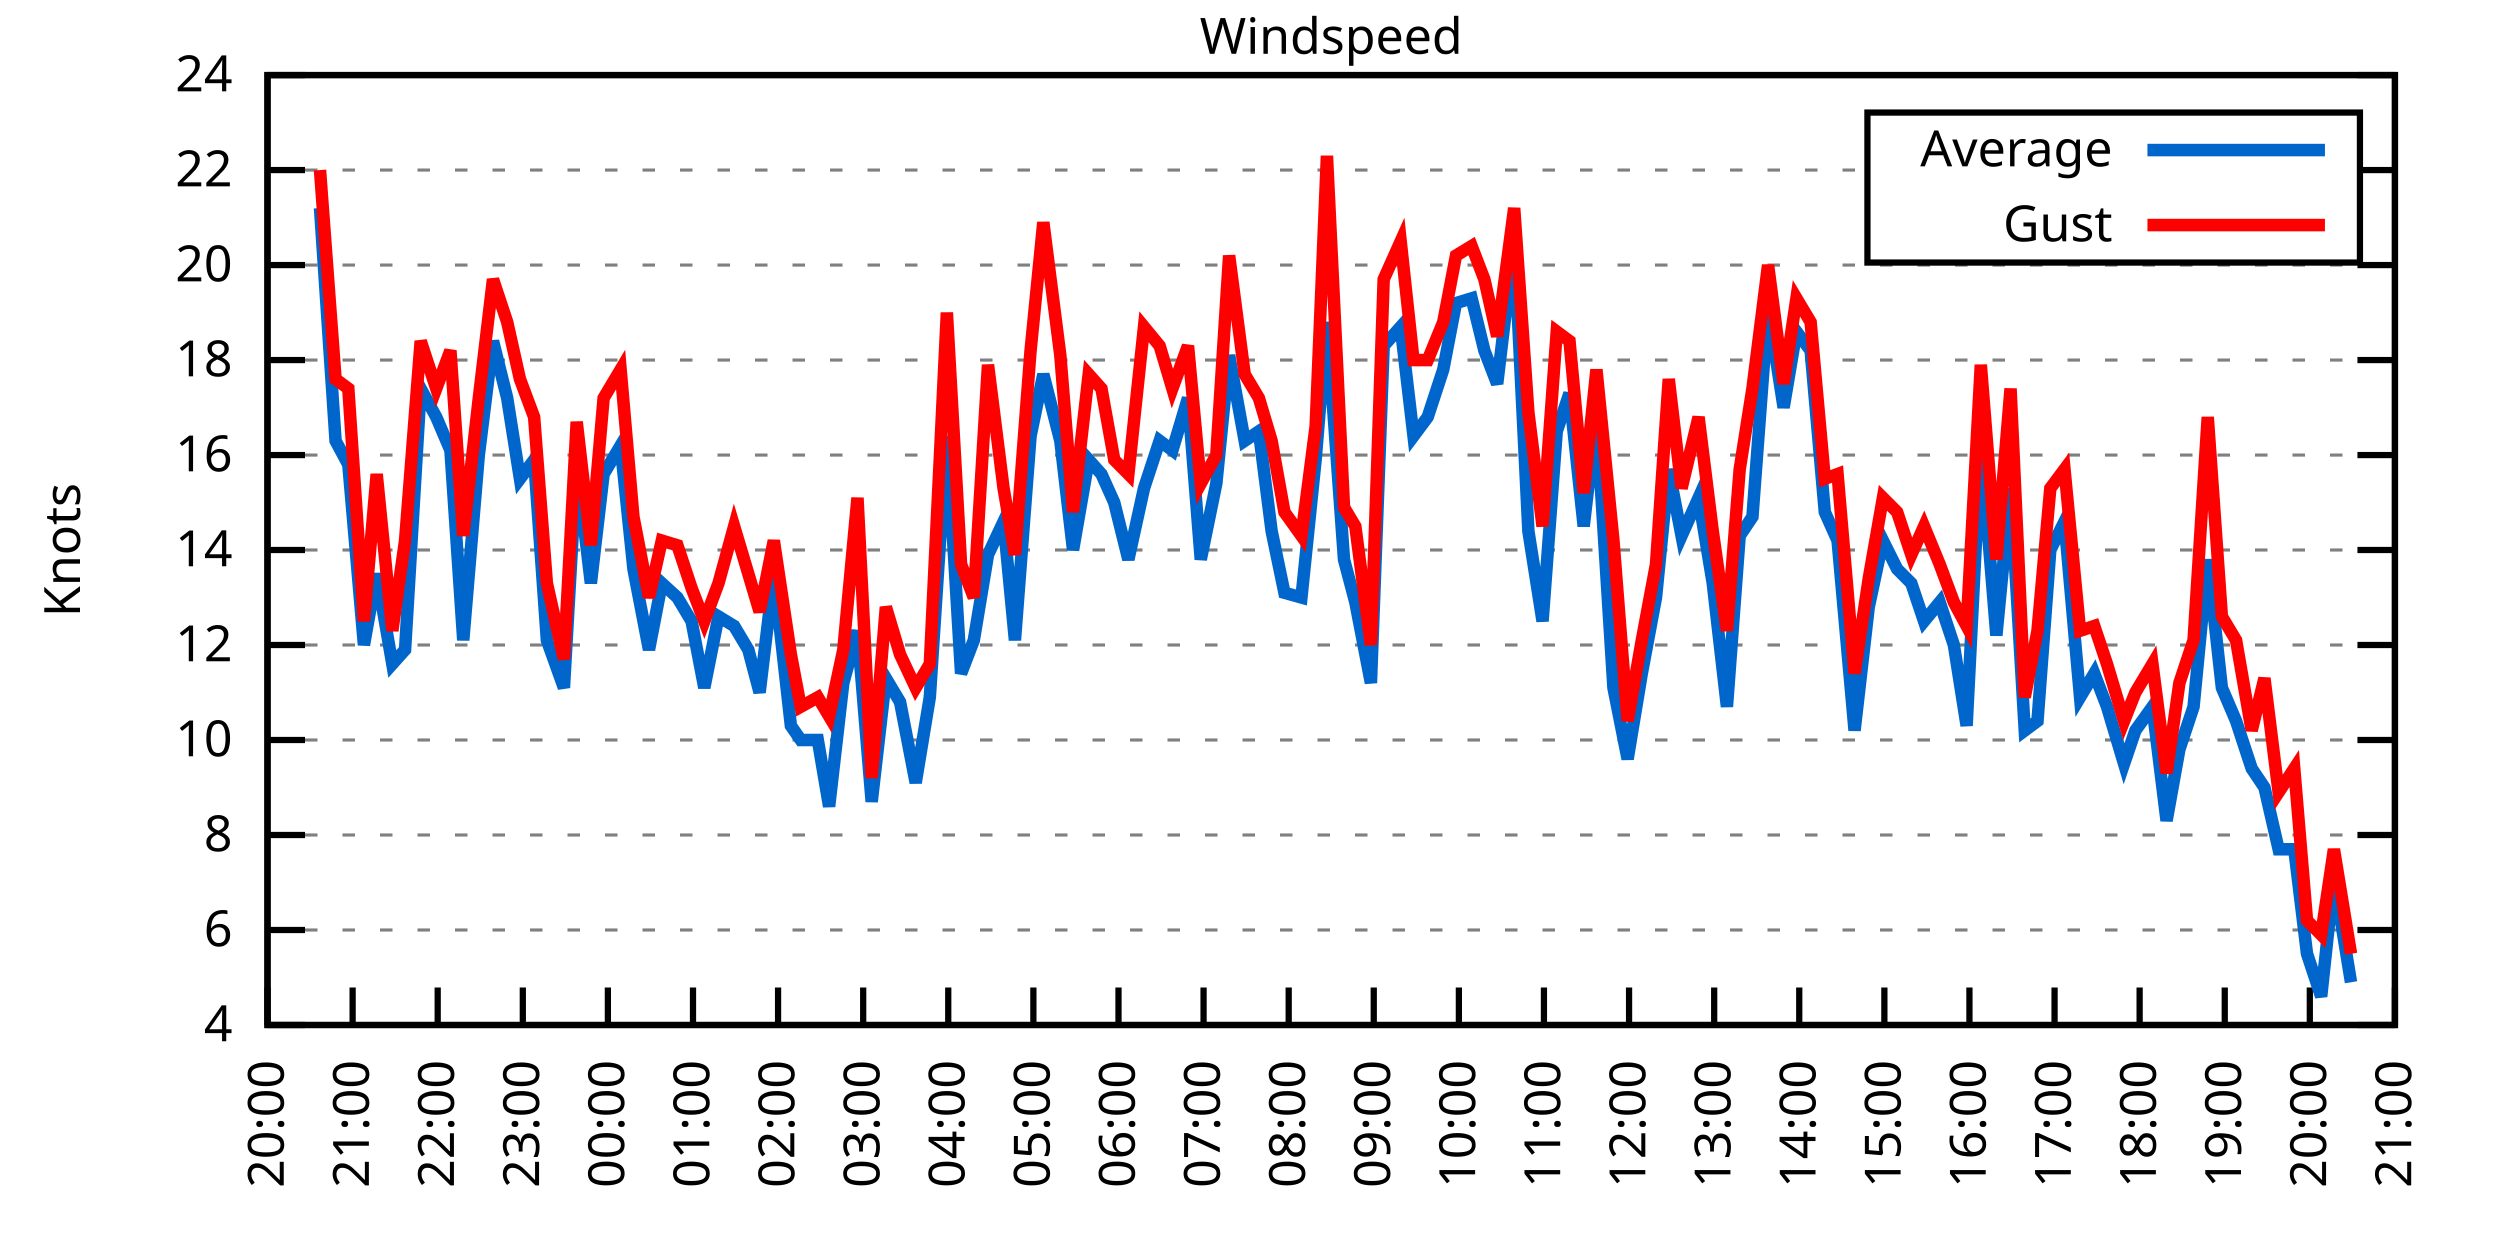
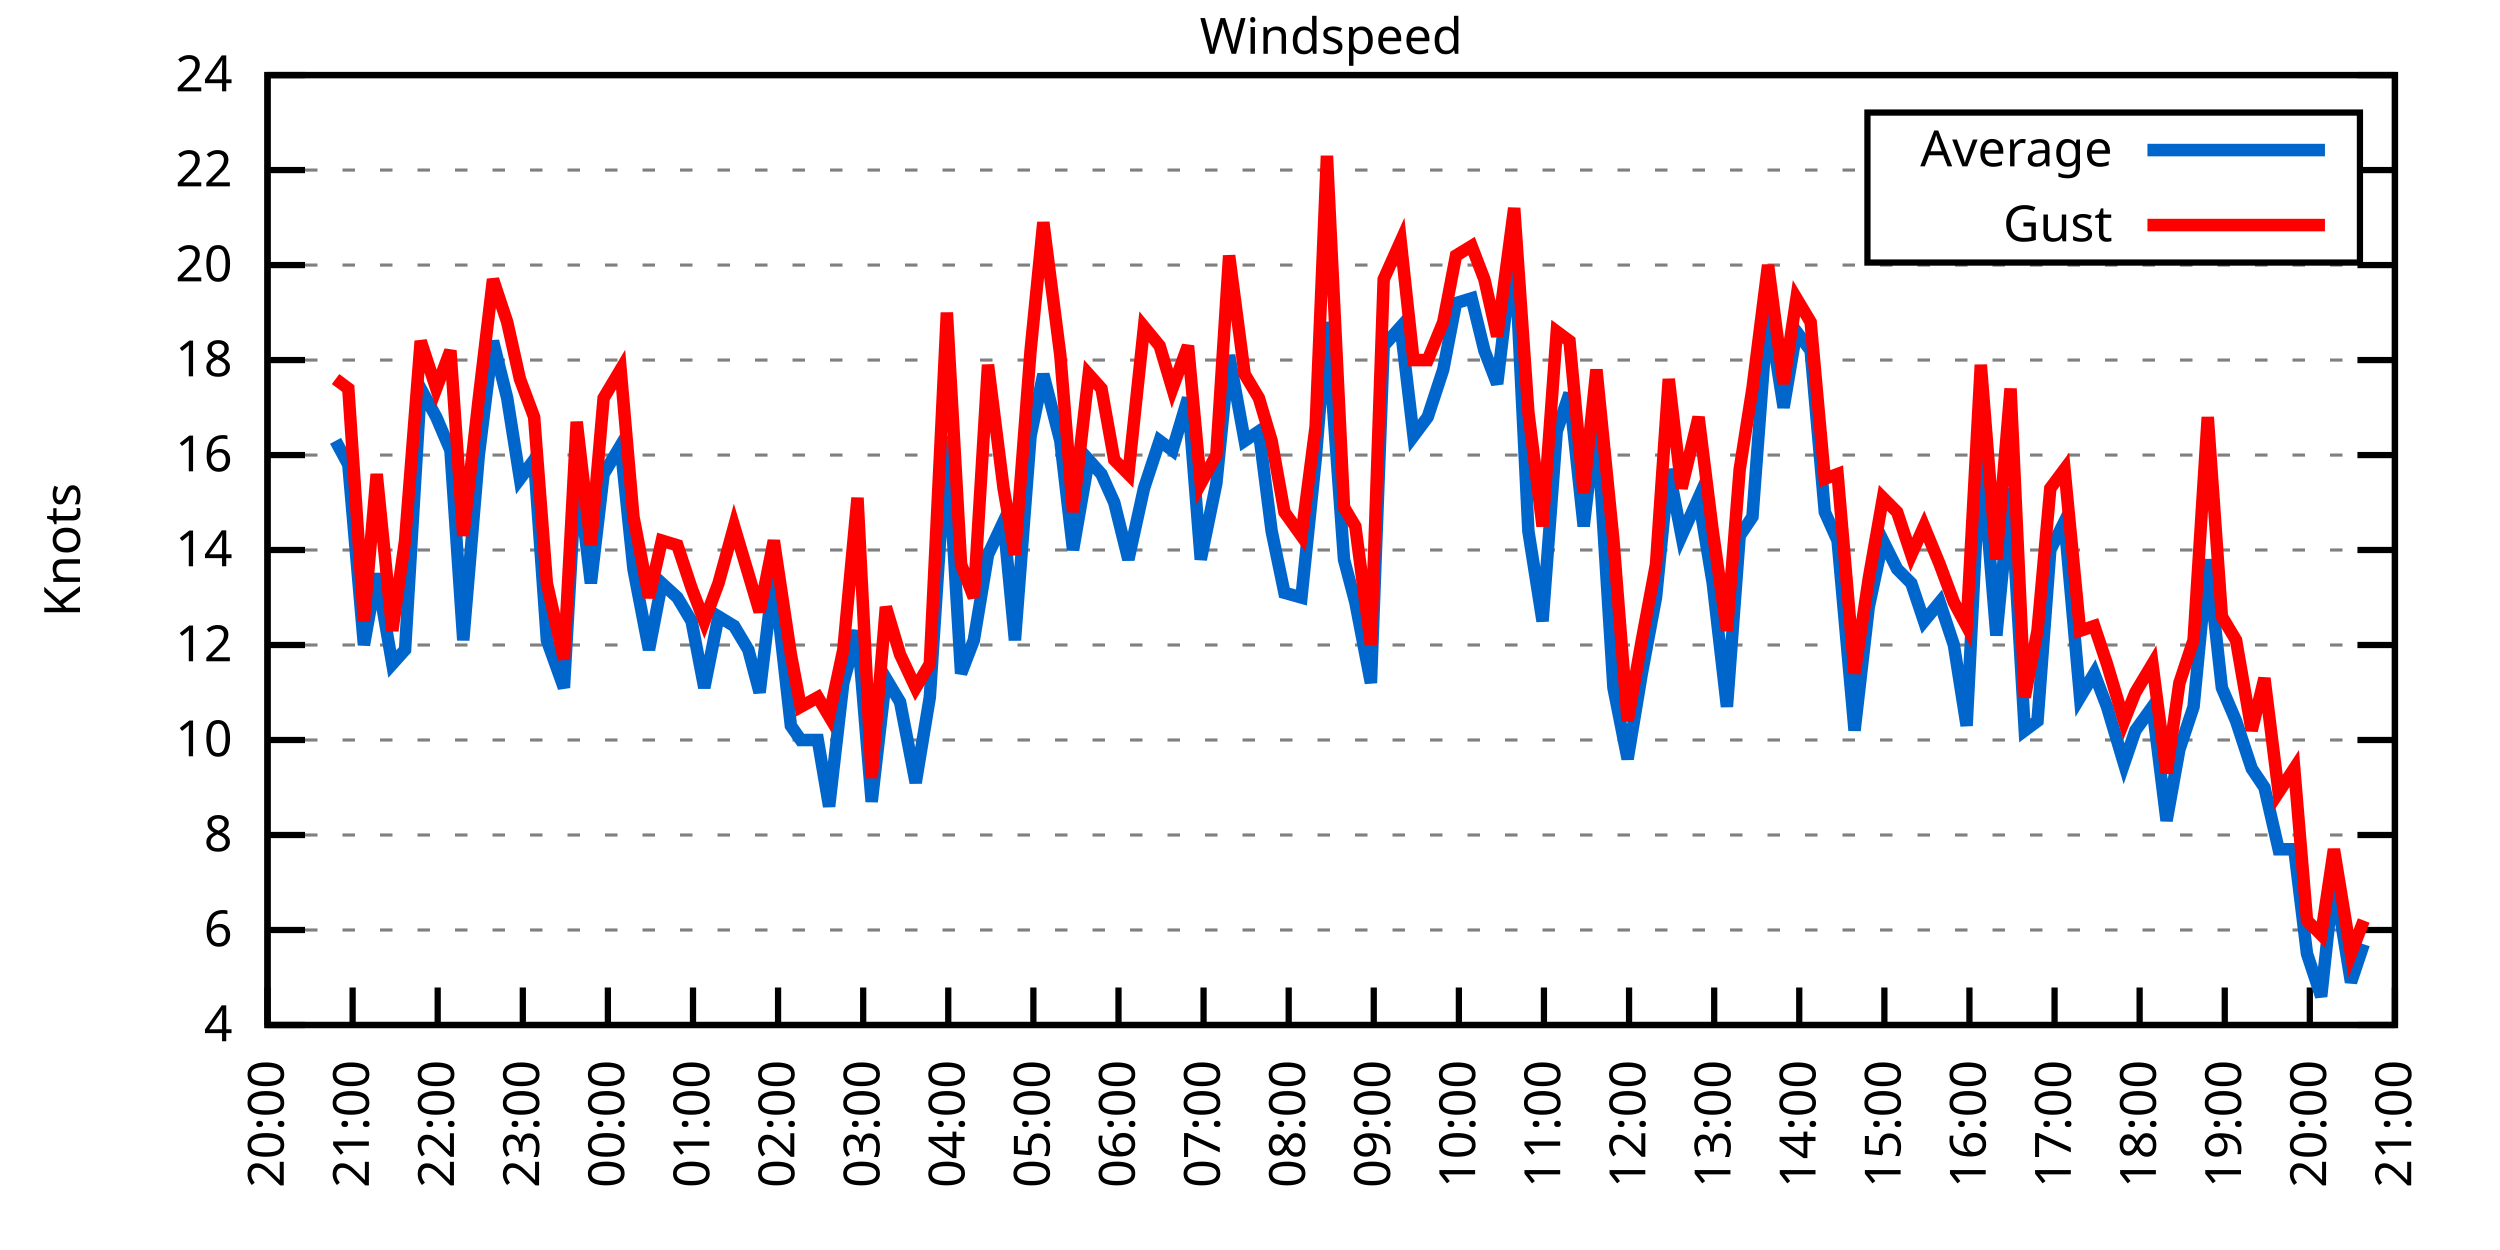
<svg xmlns="http://www.w3.org/2000/svg" xmlns:xlink="http://www.w3.org/1999/xlink" width="400" height="200" viewBox="0 0 400 200">
  <g id="gnuplot_canvas">
    <rect x="0" y="0" width="400" height="200" fill="none" />
    <defs>
      <circle id="gpDot" r="0.5" stroke-width="0.5" stroke="currentColor" />
      <path id="gpPt0" stroke-width="0.333" stroke="currentColor" d="M-1,0 h2 M0,-1 v2" />
      <path id="gpPt1" stroke-width="0.333" stroke="currentColor" d="M-1,-1 L1,1 M1,-1 L-1,1" />
      <path id="gpPt2" stroke-width="0.333" stroke="currentColor" d="M-1,0 L1,0 M0,-1 L0,1 M-1,-1 L1,1 M-1,1 L1,-1" />
      <rect id="gpPt3" stroke-width="0.333" stroke="currentColor" x="-1" y="-1" width="2" height="2" />
      <rect id="gpPt4" stroke-width="0.333" stroke="currentColor" fill="currentColor" x="-1" y="-1" width="2" height="2" />
      <circle id="gpPt5" stroke-width="0.333" stroke="currentColor" cx="0" cy="0" r="1" />
      <use xlink:href="#gpPt5" id="gpPt6" fill="currentColor" stroke="none" />
      <path id="gpPt7" stroke-width="0.333" stroke="currentColor" d="M0,-1.33 L-1.33,0.67 L1.33,0.67 z" />
      <use xlink:href="#gpPt7" id="gpPt8" fill="currentColor" stroke="none" />
      <use xlink:href="#gpPt7" id="gpPt9" stroke="currentColor" transform="rotate(180)" />
      <use xlink:href="#gpPt9" id="gpPt10" fill="currentColor" stroke="none" />
      <use xlink:href="#gpPt3" id="gpPt11" stroke="currentColor" transform="rotate(45)" />
      <use xlink:href="#gpPt11" id="gpPt12" fill="currentColor" stroke="none" />
      <path id="gpPt13" stroke-width="0.333" stroke="currentColor" d="M0,1.330 L1.265,0.411 L0.782,-1.067 L-0.782,-1.076 L-1.265,0.411 z" />
      <use xlink:href="#gpPt13" id="gpPt14" fill="currentColor" stroke="none" />
      <filter id="textbox" filterUnits="objectBoundingBox" x="0" y="0" height="1" width="1">
        <feFlood flood-color="white" flood-opacity="1" result="bgnd" />
        <feComposite in="SourceGraphic" in2="bgnd" operator="atop" />
      </filter>
      <filter id="greybox" filterUnits="objectBoundingBox" x="0" y="0" height="1" width="1">
        <feFlood flood-color="lightgrey" flood-opacity="1" result="grey" />
        <feComposite in="SourceGraphic" in2="grey" operator="atop" />
      </filter>
    </defs>
    <g fill="none" color="white" stroke="currentColor" stroke-width="1.00" stroke-linecap="butt" stroke-linejoin="miter">
</g>
    <g fill="none" color="black" stroke="currentColor" stroke-width="1.00" stroke-linecap="butt" stroke-linejoin="miter">
      <g stroke="none" shape-rendering="crispEdges">
        <polygon fill="rgb(255, 255, 255)" points="42.80,164.00 383.18,164.00 383.18,12.02 42.80,12.02 " />
      </g>
    </g>
    <g fill="none" color="black" stroke="currentColor" stroke-width="1.00" stroke-linecap="butt" stroke-linejoin="miter">
</g>
    <g fill="none" color="black" stroke="black" stroke-width="0.50" stroke-linecap="butt" stroke-linejoin="miter">
</g>
    <g fill="none" color="gray" stroke="currentColor" stroke-width="0.50" stroke-linecap="butt" stroke-linejoin="miter">
      <path stroke="gray" stroke-dasharray="2,4" class="gridline" d="M42.80,164.00 L383.19,164.00  " />
    </g>
    <g fill="none" color="gray" stroke="gray" stroke-width="1.00" stroke-linecap="butt" stroke-linejoin="miter">
</g>
    <g fill="none" color="black" stroke="currentColor" stroke-width="1.00" stroke-linecap="butt" stroke-linejoin="miter">
      <path stroke="black" d="M42.80,164.00 L48.80,164.00 M383.19,164.00 L377.19,164.00  " />
      <g transform="translate(37.20,166.60)" stroke="none" fill="black" font-family="Sans" font-size="8.00" text-anchor="end">
        <text>
          <tspan font-family="Sans"> 4</tspan>
        </text>
      </g>
    </g>
    <g fill="none" color="black" stroke="currentColor" stroke-width="1.00" stroke-linecap="butt" stroke-linejoin="miter">
</g>
    <g fill="none" color="black" stroke="black" stroke-width="0.50" stroke-linecap="butt" stroke-linejoin="miter">
</g>
    <g fill="none" color="gray" stroke="currentColor" stroke-width="0.50" stroke-linecap="butt" stroke-linejoin="miter">
      <path stroke="gray" stroke-dasharray="2,4" class="gridline" d="M42.80,148.80 L383.19,148.80  " />
    </g>
    <g fill="none" color="gray" stroke="gray" stroke-width="1.00" stroke-linecap="butt" stroke-linejoin="miter">
</g>
    <g fill="none" color="black" stroke="currentColor" stroke-width="1.00" stroke-linecap="butt" stroke-linejoin="miter">
      <path stroke="black" d="M42.80,148.80 L48.80,148.80 M383.19,148.80 L377.19,148.80  " />
      <g transform="translate(37.20,151.40)" stroke="none" fill="black" font-family="Sans" font-size="8.00" text-anchor="end">
        <text>
          <tspan font-family="Sans"> 6</tspan>
        </text>
      </g>
    </g>
    <g fill="none" color="black" stroke="currentColor" stroke-width="1.00" stroke-linecap="butt" stroke-linejoin="miter">
</g>
    <g fill="none" color="black" stroke="black" stroke-width="0.50" stroke-linecap="butt" stroke-linejoin="miter">
</g>
    <g fill="none" color="gray" stroke="currentColor" stroke-width="0.50" stroke-linecap="butt" stroke-linejoin="miter">
      <path stroke="gray" stroke-dasharray="2,4" class="gridline" d="M42.80,133.60 L383.19,133.60  " />
    </g>
    <g fill="none" color="gray" stroke="gray" stroke-width="1.00" stroke-linecap="butt" stroke-linejoin="miter">
</g>
    <g fill="none" color="black" stroke="currentColor" stroke-width="1.00" stroke-linecap="butt" stroke-linejoin="miter">
      <path stroke="black" d="M42.80,133.60 L48.80,133.60 M383.19,133.60 L377.19,133.60  " />
      <g transform="translate(37.20,136.20)" stroke="none" fill="black" font-family="Sans" font-size="8.00" text-anchor="end">
        <text>
          <tspan font-family="Sans"> 8</tspan>
        </text>
      </g>
    </g>
    <g fill="none" color="black" stroke="currentColor" stroke-width="1.00" stroke-linecap="butt" stroke-linejoin="miter">
</g>
    <g fill="none" color="black" stroke="black" stroke-width="0.50" stroke-linecap="butt" stroke-linejoin="miter">
</g>
    <g fill="none" color="gray" stroke="currentColor" stroke-width="0.50" stroke-linecap="butt" stroke-linejoin="miter">
      <path stroke="gray" stroke-dasharray="2,4" class="gridline" d="M42.80,118.40 L383.19,118.40  " />
    </g>
    <g fill="none" color="gray" stroke="gray" stroke-width="1.00" stroke-linecap="butt" stroke-linejoin="miter">
</g>
    <g fill="none" color="black" stroke="currentColor" stroke-width="1.00" stroke-linecap="butt" stroke-linejoin="miter">
      <path stroke="black" d="M42.80,118.40 L48.80,118.40 M383.19,118.40 L377.19,118.40  " />
      <g transform="translate(37.20,121.00)" stroke="none" fill="black" font-family="Sans" font-size="8.00" text-anchor="end">
        <text>
          <tspan font-family="Sans"> 10</tspan>
        </text>
      </g>
    </g>
    <g fill="none" color="black" stroke="currentColor" stroke-width="1.00" stroke-linecap="butt" stroke-linejoin="miter">
</g>
    <g fill="none" color="black" stroke="black" stroke-width="0.50" stroke-linecap="butt" stroke-linejoin="miter">
</g>
    <g fill="none" color="gray" stroke="currentColor" stroke-width="0.50" stroke-linecap="butt" stroke-linejoin="miter">
      <path stroke="gray" stroke-dasharray="2,4" class="gridline" d="M42.80,103.20 L383.19,103.20  " />
    </g>
    <g fill="none" color="gray" stroke="gray" stroke-width="1.00" stroke-linecap="butt" stroke-linejoin="miter">
</g>
    <g fill="none" color="black" stroke="currentColor" stroke-width="1.00" stroke-linecap="butt" stroke-linejoin="miter">
      <path stroke="black" d="M42.80,103.20 L48.80,103.20 M383.19,103.20 L377.19,103.20  " />
      <g transform="translate(37.20,105.80)" stroke="none" fill="black" font-family="Sans" font-size="8.00" text-anchor="end">
        <text>
          <tspan font-family="Sans"> 12</tspan>
        </text>
      </g>
    </g>
    <g fill="none" color="black" stroke="currentColor" stroke-width="1.00" stroke-linecap="butt" stroke-linejoin="miter">
</g>
    <g fill="none" color="black" stroke="black" stroke-width="0.50" stroke-linecap="butt" stroke-linejoin="miter">
</g>
    <g fill="none" color="gray" stroke="currentColor" stroke-width="0.50" stroke-linecap="butt" stroke-linejoin="miter">
      <path stroke="gray" stroke-dasharray="2,4" class="gridline" d="M42.80,88.00 L383.19,88.00  " />
    </g>
    <g fill="none" color="gray" stroke="gray" stroke-width="1.00" stroke-linecap="butt" stroke-linejoin="miter">
</g>
    <g fill="none" color="black" stroke="currentColor" stroke-width="1.00" stroke-linecap="butt" stroke-linejoin="miter">
      <path stroke="black" d="M42.80,88.00 L48.80,88.00 M383.19,88.00 L377.19,88.00  " />
      <g transform="translate(37.20,90.60)" stroke="none" fill="black" font-family="Sans" font-size="8.00" text-anchor="end">
        <text>
          <tspan font-family="Sans"> 14</tspan>
        </text>
      </g>
    </g>
    <g fill="none" color="black" stroke="currentColor" stroke-width="1.00" stroke-linecap="butt" stroke-linejoin="miter">
</g>
    <g fill="none" color="black" stroke="black" stroke-width="0.50" stroke-linecap="butt" stroke-linejoin="miter">
</g>
    <g fill="none" color="gray" stroke="currentColor" stroke-width="0.50" stroke-linecap="butt" stroke-linejoin="miter">
      <path stroke="gray" stroke-dasharray="2,4" class="gridline" d="M42.80,72.81 L383.19,72.81  " />
    </g>
    <g fill="none" color="gray" stroke="gray" stroke-width="1.00" stroke-linecap="butt" stroke-linejoin="miter">
</g>
    <g fill="none" color="black" stroke="currentColor" stroke-width="1.00" stroke-linecap="butt" stroke-linejoin="miter">
      <path stroke="black" d="M42.80,72.81 L48.80,72.81 M383.19,72.81 L377.19,72.81  " />
      <g transform="translate(37.20,75.41)" stroke="none" fill="black" font-family="Sans" font-size="8.00" text-anchor="end">
        <text>
          <tspan font-family="Sans"> 16</tspan>
        </text>
      </g>
    </g>
    <g fill="none" color="black" stroke="currentColor" stroke-width="1.00" stroke-linecap="butt" stroke-linejoin="miter">
</g>
    <g fill="none" color="black" stroke="black" stroke-width="0.50" stroke-linecap="butt" stroke-linejoin="miter">
</g>
    <g fill="none" color="gray" stroke="currentColor" stroke-width="0.50" stroke-linecap="butt" stroke-linejoin="miter">
      <path stroke="gray" stroke-dasharray="2,4" class="gridline" d="M42.80,57.61 L383.19,57.61  " />
    </g>
    <g fill="none" color="gray" stroke="gray" stroke-width="1.00" stroke-linecap="butt" stroke-linejoin="miter">
</g>
    <g fill="none" color="black" stroke="currentColor" stroke-width="1.00" stroke-linecap="butt" stroke-linejoin="miter">
      <path stroke="black" d="M42.80,57.61 L48.80,57.61 M383.19,57.61 L377.19,57.61  " />
      <g transform="translate(37.20,60.21)" stroke="none" fill="black" font-family="Sans" font-size="8.00" text-anchor="end">
        <text>
          <tspan font-family="Sans"> 18</tspan>
        </text>
      </g>
    </g>
    <g fill="none" color="black" stroke="currentColor" stroke-width="1.00" stroke-linecap="butt" stroke-linejoin="miter">
</g>
    <g fill="none" color="black" stroke="black" stroke-width="0.50" stroke-linecap="butt" stroke-linejoin="miter">
</g>
    <g fill="none" color="gray" stroke="currentColor" stroke-width="0.50" stroke-linecap="butt" stroke-linejoin="miter">
      <path stroke="gray" stroke-dasharray="2,4" class="gridline" d="M42.80,42.41 L383.19,42.41  " />
    </g>
    <g fill="none" color="gray" stroke="gray" stroke-width="1.00" stroke-linecap="butt" stroke-linejoin="miter">
</g>
    <g fill="none" color="black" stroke="currentColor" stroke-width="1.00" stroke-linecap="butt" stroke-linejoin="miter">
      <path stroke="black" d="M42.80,42.41 L48.80,42.41 M383.19,42.41 L377.19,42.41  " />
      <g transform="translate(37.20,45.01)" stroke="none" fill="black" font-family="Sans" font-size="8.00" text-anchor="end">
        <text>
          <tspan font-family="Sans"> 20</tspan>
        </text>
      </g>
    </g>
    <g fill="none" color="black" stroke="currentColor" stroke-width="1.00" stroke-linecap="butt" stroke-linejoin="miter">
</g>
    <g fill="none" color="black" stroke="black" stroke-width="0.50" stroke-linecap="butt" stroke-linejoin="miter">
</g>
    <g fill="none" color="gray" stroke="currentColor" stroke-width="0.50" stroke-linecap="butt" stroke-linejoin="miter">
      <path stroke="gray" stroke-dasharray="2,4" class="gridline" d="M42.80,27.21 L298.79,27.21 M377.59,27.21 L383.19,27.21  " />
    </g>
    <g fill="none" color="gray" stroke="gray" stroke-width="1.00" stroke-linecap="butt" stroke-linejoin="miter">
</g>
    <g fill="none" color="black" stroke="currentColor" stroke-width="1.00" stroke-linecap="butt" stroke-linejoin="miter">
      <path stroke="black" d="M42.80,27.21 L48.80,27.21 M383.19,27.21 L377.19,27.21  " />
      <g transform="translate(37.20,29.81)" stroke="none" fill="black" font-family="Sans" font-size="8.00" text-anchor="end">
        <text>
          <tspan font-family="Sans"> 22</tspan>
        </text>
      </g>
    </g>
    <g fill="none" color="black" stroke="currentColor" stroke-width="1.00" stroke-linecap="butt" stroke-linejoin="miter">
</g>
    <g fill="none" color="black" stroke="black" stroke-width="0.50" stroke-linecap="butt" stroke-linejoin="miter">
</g>
    <g fill="none" color="gray" stroke="currentColor" stroke-width="0.50" stroke-linecap="butt" stroke-linejoin="miter">
      <path stroke="gray" stroke-dasharray="2,4" class="gridline" d="M42.80,12.01 L383.19,12.01  " />
    </g>
    <g fill="none" color="gray" stroke="gray" stroke-width="1.00" stroke-linecap="butt" stroke-linejoin="miter">
</g>
    <g fill="none" color="black" stroke="currentColor" stroke-width="1.00" stroke-linecap="butt" stroke-linejoin="miter">
      <path stroke="black" d="M42.80,12.01 L48.80,12.01 M383.19,12.01 L377.19,12.01  " />
      <g transform="translate(37.20,14.61)" stroke="none" fill="black" font-family="Sans" font-size="8.00" text-anchor="end">
        <text>
          <tspan font-family="Sans"> 24</tspan>
        </text>
      </g>
    </g>
    <g fill="none" color="black" stroke="currentColor" stroke-width="1.00" stroke-linecap="butt" stroke-linejoin="miter">
      <path stroke="black" d="M42.80,164.00 L42.80,158.00  " />
      <g transform="translate(45.40,169.60) rotate(270.00)" stroke="none" fill="black" font-family="Sans" font-size="8.00" text-anchor="end">
        <text>
          <tspan font-family="Sans">20:00</tspan>
        </text>
      </g>
    </g>
    <g fill="none" color="black" stroke="currentColor" stroke-width="1.00" stroke-linecap="butt" stroke-linejoin="miter">
      <path stroke="black" d="M56.42,164.00 L56.42,158.00  " />
      <g transform="translate(59.02,169.60) rotate(270.00)" stroke="none" fill="black" font-family="Sans" font-size="8.00" text-anchor="end">
        <text>
          <tspan font-family="Sans">21:00</tspan>
        </text>
      </g>
    </g>
    <g fill="none" color="black" stroke="currentColor" stroke-width="1.00" stroke-linecap="butt" stroke-linejoin="miter">
      <path stroke="black" d="M70.03,164.00 L70.03,158.00  " />
      <g transform="translate(72.63,169.60) rotate(270.00)" stroke="none" fill="black" font-family="Sans" font-size="8.00" text-anchor="end">
        <text>
          <tspan font-family="Sans">22:00</tspan>
        </text>
      </g>
    </g>
    <g fill="none" color="black" stroke="currentColor" stroke-width="1.00" stroke-linecap="butt" stroke-linejoin="miter">
      <path stroke="black" d="M83.65,164.00 L83.65,158.00  " />
      <g transform="translate(86.25,169.60) rotate(270.00)" stroke="none" fill="black" font-family="Sans" font-size="8.00" text-anchor="end">
        <text>
          <tspan font-family="Sans">23:00</tspan>
        </text>
      </g>
    </g>
    <g fill="none" color="black" stroke="currentColor" stroke-width="1.00" stroke-linecap="butt" stroke-linejoin="miter">
      <path stroke="black" d="M97.26,164.00 L97.26,158.00  " />
      <g transform="translate(99.86,169.60) rotate(270.00)" stroke="none" fill="black" font-family="Sans" font-size="8.00" text-anchor="end">
        <text>
          <tspan font-family="Sans">00:00</tspan>
        </text>
      </g>
    </g>
    <g fill="none" color="black" stroke="currentColor" stroke-width="1.00" stroke-linecap="butt" stroke-linejoin="miter">
      <path stroke="black" d="M110.88,164.00 L110.88,158.00  " />
      <g transform="translate(113.48,169.60) rotate(270.00)" stroke="none" fill="black" font-family="Sans" font-size="8.00" text-anchor="end">
        <text>
          <tspan font-family="Sans">01:00</tspan>
        </text>
      </g>
    </g>
    <g fill="none" color="black" stroke="currentColor" stroke-width="1.00" stroke-linecap="butt" stroke-linejoin="miter">
      <path stroke="black" d="M124.49,164.00 L124.49,158.00  " />
      <g transform="translate(127.09,169.60) rotate(270.00)" stroke="none" fill="black" font-family="Sans" font-size="8.00" text-anchor="end">
        <text>
          <tspan font-family="Sans">02:00</tspan>
        </text>
      </g>
    </g>
    <g fill="none" color="black" stroke="currentColor" stroke-width="1.00" stroke-linecap="butt" stroke-linejoin="miter">
      <path stroke="black" d="M138.11,164.00 L138.11,158.00  " />
      <g transform="translate(140.71,169.60) rotate(270.00)" stroke="none" fill="black" font-family="Sans" font-size="8.00" text-anchor="end">
        <text>
          <tspan font-family="Sans">03:00</tspan>
        </text>
      </g>
    </g>
    <g fill="none" color="black" stroke="currentColor" stroke-width="1.00" stroke-linecap="butt" stroke-linejoin="miter">
      <path stroke="black" d="M151.72,164.00 L151.72,158.00  " />
      <g transform="translate(154.32,169.60) rotate(270.00)" stroke="none" fill="black" font-family="Sans" font-size="8.00" text-anchor="end">
        <text>
          <tspan font-family="Sans">04:00</tspan>
        </text>
      </g>
    </g>
    <g fill="none" color="black" stroke="currentColor" stroke-width="1.00" stroke-linecap="butt" stroke-linejoin="miter">
      <path stroke="black" d="M165.34,164.00 L165.34,158.00  " />
      <g transform="translate(167.94,169.60) rotate(270.00)" stroke="none" fill="black" font-family="Sans" font-size="8.00" text-anchor="end">
        <text>
          <tspan font-family="Sans">05:00</tspan>
        </text>
      </g>
    </g>
    <g fill="none" color="black" stroke="currentColor" stroke-width="1.00" stroke-linecap="butt" stroke-linejoin="miter">
      <path stroke="black" d="M178.96,164.00 L178.96,158.00  " />
      <g transform="translate(181.56,169.60) rotate(270.00)" stroke="none" fill="black" font-family="Sans" font-size="8.00" text-anchor="end">
        <text>
          <tspan font-family="Sans">06:00</tspan>
        </text>
      </g>
    </g>
    <g fill="none" color="black" stroke="currentColor" stroke-width="1.00" stroke-linecap="butt" stroke-linejoin="miter">
      <path stroke="black" d="M192.57,164.00 L192.57,158.00  " />
      <g transform="translate(195.17,169.60) rotate(270.00)" stroke="none" fill="black" font-family="Sans" font-size="8.00" text-anchor="end">
        <text>
          <tspan font-family="Sans">07:00</tspan>
        </text>
      </g>
    </g>
    <g fill="none" color="black" stroke="currentColor" stroke-width="1.00" stroke-linecap="butt" stroke-linejoin="miter">
      <path stroke="black" d="M206.19,164.00 L206.19,158.00  " />
      <g transform="translate(208.79,169.60) rotate(270.00)" stroke="none" fill="black" font-family="Sans" font-size="8.00" text-anchor="end">
        <text>
          <tspan font-family="Sans">08:00</tspan>
        </text>
      </g>
    </g>
    <g fill="none" color="black" stroke="currentColor" stroke-width="1.00" stroke-linecap="butt" stroke-linejoin="miter">
      <path stroke="black" d="M219.80,164.00 L219.80,158.00  " />
      <g transform="translate(222.40,169.60) rotate(270.00)" stroke="none" fill="black" font-family="Sans" font-size="8.00" text-anchor="end">
        <text>
          <tspan font-family="Sans">09:00</tspan>
        </text>
      </g>
    </g>
    <g fill="none" color="black" stroke="currentColor" stroke-width="1.00" stroke-linecap="butt" stroke-linejoin="miter">
      <path stroke="black" d="M233.42,164.00 L233.42,158.00  " />
      <g transform="translate(236.02,169.60) rotate(270.00)" stroke="none" fill="black" font-family="Sans" font-size="8.00" text-anchor="end">
        <text>
          <tspan font-family="Sans">10:00</tspan>
        </text>
      </g>
    </g>
    <g fill="none" color="black" stroke="currentColor" stroke-width="1.00" stroke-linecap="butt" stroke-linejoin="miter">
      <path stroke="black" d="M247.03,164.00 L247.03,158.00  " />
      <g transform="translate(249.63,169.60) rotate(270.00)" stroke="none" fill="black" font-family="Sans" font-size="8.00" text-anchor="end">
        <text>
          <tspan font-family="Sans">11:00</tspan>
        </text>
      </g>
    </g>
    <g fill="none" color="black" stroke="currentColor" stroke-width="1.00" stroke-linecap="butt" stroke-linejoin="miter">
      <path stroke="black" d="M260.65,164.00 L260.65,158.00  " />
      <g transform="translate(263.25,169.60) rotate(270.00)" stroke="none" fill="black" font-family="Sans" font-size="8.00" text-anchor="end">
        <text>
          <tspan font-family="Sans">12:00</tspan>
        </text>
      </g>
    </g>
    <g fill="none" color="black" stroke="currentColor" stroke-width="1.00" stroke-linecap="butt" stroke-linejoin="miter">
      <path stroke="black" d="M274.27,164.00 L274.27,158.00  " />
      <g transform="translate(276.87,169.60) rotate(270.00)" stroke="none" fill="black" font-family="Sans" font-size="8.00" text-anchor="end">
        <text>
          <tspan font-family="Sans">13:00</tspan>
        </text>
      </g>
    </g>
    <g fill="none" color="black" stroke="currentColor" stroke-width="1.00" stroke-linecap="butt" stroke-linejoin="miter">
      <path stroke="black" d="M287.88,164.00 L287.88,158.00  " />
      <g transform="translate(290.48,169.60) rotate(270.00)" stroke="none" fill="black" font-family="Sans" font-size="8.00" text-anchor="end">
        <text>
          <tspan font-family="Sans">14:00</tspan>
        </text>
      </g>
    </g>
    <g fill="none" color="black" stroke="currentColor" stroke-width="1.00" stroke-linecap="butt" stroke-linejoin="miter">
      <path stroke="black" d="M301.50,164.00 L301.50,158.00  " />
      <g transform="translate(304.10,169.60) rotate(270.00)" stroke="none" fill="black" font-family="Sans" font-size="8.00" text-anchor="end">
        <text>
          <tspan font-family="Sans">15:00</tspan>
        </text>
      </g>
    </g>
    <g fill="none" color="black" stroke="currentColor" stroke-width="1.00" stroke-linecap="butt" stroke-linejoin="miter">
      <path stroke="black" d="M315.11,164.00 L315.11,158.00  " />
      <g transform="translate(317.71,169.60) rotate(270.00)" stroke="none" fill="black" font-family="Sans" font-size="8.00" text-anchor="end">
        <text>
          <tspan font-family="Sans">16:00</tspan>
        </text>
      </g>
    </g>
    <g fill="none" color="black" stroke="currentColor" stroke-width="1.00" stroke-linecap="butt" stroke-linejoin="miter">
      <path stroke="black" d="M328.73,164.00 L328.73,158.00  " />
      <g transform="translate(331.33,169.60) rotate(270.00)" stroke="none" fill="black" font-family="Sans" font-size="8.00" text-anchor="end">
        <text>
          <tspan font-family="Sans">17:00</tspan>
        </text>
      </g>
    </g>
    <g fill="none" color="black" stroke="currentColor" stroke-width="1.00" stroke-linecap="butt" stroke-linejoin="miter">
      <path stroke="black" d="M342.34,164.00 L342.34,158.00  " />
      <g transform="translate(344.94,169.60) rotate(270.00)" stroke="none" fill="black" font-family="Sans" font-size="8.00" text-anchor="end">
        <text>
          <tspan font-family="Sans">18:00</tspan>
        </text>
      </g>
    </g>
    <g fill="none" color="black" stroke="currentColor" stroke-width="1.00" stroke-linecap="butt" stroke-linejoin="miter">
      <path stroke="black" d="M355.96,164.00 L355.96,158.00  " />
      <g transform="translate(358.56,169.60) rotate(270.00)" stroke="none" fill="black" font-family="Sans" font-size="8.00" text-anchor="end">
        <text>
          <tspan font-family="Sans">19:00</tspan>
        </text>
      </g>
    </g>
    <g fill="none" color="black" stroke="currentColor" stroke-width="1.00" stroke-linecap="butt" stroke-linejoin="miter">
      <path stroke="black" d="M369.57,164.00 L369.57,158.00  " />
      <g transform="translate(372.17,169.60) rotate(270.00)" stroke="none" fill="black" font-family="Sans" font-size="8.00" text-anchor="end">
        <text>
          <tspan font-family="Sans">20:00</tspan>
        </text>
      </g>
    </g>
    <g fill="none" color="black" stroke="currentColor" stroke-width="1.00" stroke-linecap="butt" stroke-linejoin="miter">
      <path stroke="black" d="M383.19,164.00 L383.19,158.00  " />
      <g transform="translate(385.79,169.60) rotate(270.00)" stroke="none" fill="black" font-family="Sans" font-size="8.00" text-anchor="end">
        <text>
          <tspan font-family="Sans">21:00</tspan>
        </text>
      </g>
    </g>
    <g fill="none" color="black" stroke="currentColor" stroke-width="1.00" stroke-linecap="butt" stroke-linejoin="miter">
</g>
    <g fill="none" color="black" stroke="currentColor" stroke-width="1.00" stroke-linecap="butt" stroke-linejoin="miter">
      <path stroke="black" d="M42.80,12.01 L42.80,164.00 L383.19,164.00 L383.19,12.01 L42.80,12.01 Z  " />
    </g>
    <g fill="none" color="black" stroke="currentColor" stroke-width="1.00" stroke-linecap="butt" stroke-linejoin="miter">
</g>
    <g fill="none" color="black" stroke="currentColor" stroke-width="1.00" stroke-linecap="butt" stroke-linejoin="miter">
      <path stroke="black" d="M298.79,42.01 L298.79,18.01 L377.59,18.01 L377.59,42.01 L298.79,42.01 Z  " />
    </g>
    <g id="Windspeed_plot_1">
      <g fill="none" color="white" stroke="black" stroke-width="2.00" stroke-linecap="butt" stroke-linejoin="miter">
</g>
      <g fill="none" color="black" stroke="currentColor" stroke-width="2.00" stroke-linecap="butt" stroke-linejoin="miter">
        <g transform="translate(337.99,26.61)" stroke="none" fill="black" font-family="Sans" font-size="8.00" text-anchor="end">
          <text>
            <tspan font-family="Sans">Average</tspan>
          </text>
        </g>
      </g>
      <g fill="none" color="black" stroke="currentColor" stroke-width="2.00" stroke-linecap="butt" stroke-linejoin="miter">
-         <path stroke="rgb(  0, 102, 204)" d="M343.59,24.01 L371.99,24.01 M51.20,33.29 L53.69,70.53 L55.73,74.33 L58.23,103.20 L60.27,91.80 L62.77,106.24   L64.81,103.96 L67.31,62.17 L69.80,66.73 L72.07,72.05 L74.12,102.44 L76.61,72.81 L78.88,54.57 L81.15,63.69   L83.19,76.61 L85.46,73.57 L87.50,102.44 L90.23,110.04 L92.27,74.33 L94.54,93.32 L96.58,75.85 L99.30,71.29   L101.35,91.04 L103.84,103.96 L105.89,93.32 L108.38,95.60 L110.65,99.40 L112.69,110.04 L114.96,98.64 L117.46,100.16   L119.73,103.96 L121.54,110.80 L123.81,91.80 L126.54,116.12 L128.12,118.40 L130.85,118.40 L132.66,129.04 L134.93,109.28   L137.20,100.92 L139.47,128.28 L141.74,108.52 L144.01,112.32 L146.51,125.24 L148.77,111.56 L151.50,69.77 L153.77,107.76   L155.81,102.44 L158.08,88.76 L160.57,83.45 L162.39,102.44 L164.89,69.77 L166.93,59.89 L169.65,70.53 L171.69,88.00   L174.19,73.57 L176.23,75.85 L178.28,80.41 L180.54,89.52 L183.04,78.13 L185.54,70.53 L187.58,72.05 L190.08,63.69   L192.12,89.52 L194.61,77.37 L196.66,56.85 L199.15,70.53 L201.42,69.01 L203.46,84.97 L205.51,94.84 L208.23,95.60   L210.50,73.57 L212.31,51.53 L215.04,89.52 L216.85,96.36 L219.35,109.28 L221.39,55.33 L224.11,52.29 L226.16,69.77   L228.43,66.73 L230.92,59.13 L232.96,48.49 L235.46,47.73 L237.50,56.09 L239.55,61.41 L242.27,38.61 L244.54,84.97   L246.81,99.40 L249.08,69.01 L251.12,62.93 L253.39,84.21 L255.43,66.73 L258.15,110.04 L260.42,121.44 L262.69,107.76   L264.96,95.60 L267.00,75.09 L269.05,85.73 L271.77,79.65 L274.04,93.32 L276.31,113.08 L278.35,85.73 L280.39,82.69   L282.89,49.25 L285.38,65.21 L287.43,53.05 L289.70,56.09 L291.97,81.93 L294.01,86.49 L296.73,116.88 L299.00,97.12   L301.27,86.49 L303.54,91.04 L305.81,93.32 L307.85,99.40 L310.35,96.36 L312.62,103.20 L314.66,116.12 L316.93,71.29   L319.42,101.68 L321.69,78.13 L323.96,116.88 L326.00,115.36 L328.05,88.00 L330.32,83.45 L332.81,111.56 L335.08,107.76   L337.12,113.08 L339.85,122.20 L341.66,116.88 L344.39,113.08 L346.65,131.32 L348.70,119.92 L350.97,113.08 L353.24,89.52   L355.50,110.04 L357.77,115.36 L360.27,122.96 L362.31,126.00 L364.58,135.88 L367.08,135.88 L369.12,152.60 L371.39,159.44   L373.43,140.44 L376.16,157.16  " />
+         <path stroke="rgb(  0, 102, 204)" d="M343.59,24.01 L371.99,24.01 M53.69,70.53 L55.73,74.33 L58.23,103.20 L60.27,91.80 L62.77,106.24 L64.81,103.96   L67.31,62.17 L69.80,66.73 L72.07,72.05 L74.12,102.44 L76.61,72.81 L78.88,54.57 L81.15,63.69 L83.19,76.61   L85.46,73.57 L87.50,102.44 L90.23,110.04 L92.27,74.33 L94.54,93.32 L96.58,75.85 L99.30,71.29 L101.35,91.04   L103.84,103.96 L105.89,93.32 L108.38,95.60 L110.65,99.40 L112.69,110.04 L114.96,98.64 L117.46,100.16 L119.73,103.96   L121.54,110.80 L123.81,91.80 L126.54,116.12 L128.12,118.40 L130.85,118.40 L132.66,129.04 L134.93,109.28 L137.20,100.92   L139.47,128.28 L141.74,108.52 L144.01,112.32 L146.51,125.24 L148.77,111.56 L151.50,69.77 L153.77,107.76 L155.81,102.44   L158.08,88.76 L160.57,83.45 L162.39,102.44 L164.89,69.77 L166.93,59.89 L169.65,70.53 L171.69,88.00 L174.19,73.57   L176.23,75.85 L178.28,80.41 L180.54,89.52 L183.04,78.13 L185.54,70.53 L187.58,72.05 L190.08,63.69 L192.12,89.52   L194.61,77.37 L196.66,56.85 L199.15,70.53 L201.42,69.01 L203.46,84.97 L205.51,94.84 L208.23,95.60 L210.50,73.57   L212.31,51.53 L215.04,89.52 L216.85,96.36 L219.35,109.28 L221.39,55.33 L224.11,52.29 L226.16,69.77 L228.43,66.73   L230.92,59.13 L232.96,48.49 L235.46,47.73 L237.50,56.09 L239.55,61.41 L242.27,38.61 L244.54,84.97 L246.81,99.40   L249.08,69.01 L251.12,62.93 L253.39,84.21 L255.43,66.73 L258.15,110.04 L260.42,121.44 L262.69,107.76 L264.96,95.60   L267.00,75.09 L269.05,85.73 L271.77,79.65 L274.04,93.32 L276.31,113.08 L278.35,85.73 L280.39,82.69 L282.89,49.25   L285.38,65.21 L287.43,53.05 L289.70,56.09 L291.97,81.93 L294.01,86.49 L296.73,116.88 L299.00,97.12 L301.27,86.49   L303.54,91.04 L305.81,93.32 L307.85,99.40 L310.35,96.36 L312.62,103.20 L314.66,116.12 L316.93,71.29 L319.42,101.68   L321.69,78.13 L323.96,116.88 L326.00,115.36 L328.05,88.00 L330.32,83.45 L332.81,111.56 L335.08,107.76 L337.12,113.08   L339.85,122.20 L341.66,116.88 L344.39,113.08 L346.65,131.32 L348.70,119.92 L350.97,113.08 L353.24,89.52 L355.50,110.04   L357.77,115.36 L360.27,122.96 L362.31,126.00 L364.58,135.88 L367.08,135.88 L369.12,152.60 L371.39,159.44 L373.43,140.44   L376.16,157.16 L378.20,151.08  " />
      </g>
    </g>
    <g id="Windspeed_plot_2">
      <g fill="none" color="black" stroke="currentColor" stroke-width="2.00" stroke-linecap="butt" stroke-linejoin="miter">
        <g transform="translate(337.99,38.61)" stroke="none" fill="black" font-family="Sans" font-size="8.00" text-anchor="end">
          <text>
            <tspan font-family="Sans">Gust</tspan>
          </text>
        </g>
      </g>
      <g fill="none" color="black" stroke="currentColor" stroke-width="2.00" stroke-linecap="butt" stroke-linejoin="miter">
-         <path stroke="rgb(255,   0,   0)" d="M343.59,36.01 L371.99,36.01 M51.20,27.21 L53.69,60.65 L55.73,62.17 L58.23,99.40 L60.27,75.85 L62.77,100.92   L64.81,86.49 L67.31,54.57 L69.80,62.17 L72.07,56.09 L74.12,85.73 L76.61,63.69 L78.88,44.69 L81.15,51.53   L83.19,60.65 L85.46,66.73 L87.50,93.32 L90.23,105.48 L92.27,67.49 L94.54,87.25 L96.58,63.69 L99.30,59.13   L101.35,82.69 L103.84,95.60 L105.89,86.49 L108.38,87.25 L110.65,94.08 L112.69,99.40 L114.96,93.32 L117.46,84.21   L119.73,91.80 L121.54,97.88 L123.81,86.49 L126.54,104.72 L128.12,113.08 L130.85,111.56 L132.66,114.60 L134.93,103.96   L137.20,79.65 L139.47,124.48 L141.74,97.12 L144.01,104.72 L146.51,110.04 L148.77,106.24 L151.50,50.01 L153.77,90.28   L155.81,95.60 L158.08,58.37 L160.57,78.13 L162.39,88.76 L164.89,56.09 L166.93,35.57 L169.65,56.85 L171.69,81.93   L174.19,59.89 L176.23,62.17 L178.28,73.57 L180.54,75.85 L183.04,52.29 L185.54,55.33 L187.58,62.17 L190.08,55.33   L192.12,77.37 L194.61,72.81 L196.66,40.89 L199.15,59.89 L201.42,63.69 L203.46,70.53 L205.51,81.93 L208.23,85.73   L210.50,68.25 L212.31,24.93 L215.04,81.17 L216.85,84.21 L219.35,103.20 L221.39,44.69 L224.11,38.61 L226.16,57.61   L228.43,57.61 L230.92,51.53 L232.96,40.89 L235.46,39.37 L237.50,44.69 L239.55,53.81 L242.27,33.29 L244.54,65.97   L246.81,84.21 L249.08,53.05 L251.12,54.57 L253.39,78.89 L255.43,59.13 L258.15,86.49 L260.42,115.36 L262.69,102.44   L264.96,90.28 L267.00,60.65 L269.05,78.13 L271.77,66.73 L274.04,84.97 L276.31,100.92 L278.35,75.09 L280.39,62.17   L282.89,42.41 L285.38,61.41 L287.43,47.73 L289.70,51.53 L291.97,76.61 L294.01,75.85 L296.73,107.76 L299.00,92.56   L301.27,79.65 L303.54,81.93 L305.81,88.76 L307.85,84.21 L310.35,90.28 L312.62,96.36 L314.66,100.16 L316.93,58.37   L319.42,89.52 L321.69,62.17 L323.96,111.56 L326.00,100.92 L328.05,78.13 L330.32,75.09 L332.81,100.92 L335.08,100.16   L337.12,106.24 L339.85,115.36 L341.66,110.80 L344.39,106.24 L346.65,123.72 L348.70,109.28 L350.97,102.44 L353.24,66.73   L355.50,98.64 L357.77,102.44 L360.27,116.88 L362.31,108.52 L364.58,126.76 L367.08,122.96 L369.12,147.28 L371.39,149.56   L373.43,135.88 L376.16,152.60  " />
+         <path stroke="rgb(255,   0,   0)" d="M343.59,36.01 L371.99,36.01 M53.69,60.65 L55.73,62.17 L58.23,99.40 L60.27,75.85 L62.77,100.92 L64.81,86.49   L67.31,54.57 L69.80,62.17 L72.07,56.09 L74.12,85.73 L76.61,63.69 L78.88,44.69 L81.15,51.53 L83.19,60.65   L85.46,66.73 L87.50,93.32 L90.23,105.48 L92.27,67.49 L94.54,87.25 L96.58,63.69 L99.30,59.13 L101.35,82.69   L103.84,95.60 L105.89,86.49 L108.38,87.25 L110.65,94.08 L112.69,99.40 L114.96,93.32 L117.46,84.21 L119.73,91.80   L121.54,97.88 L123.81,86.49 L126.54,104.72 L128.12,113.08 L130.85,111.56 L132.66,114.60 L134.93,103.96 L137.20,79.65   L139.47,124.48 L141.74,97.12 L144.01,104.72 L146.51,110.04 L148.77,106.24 L151.50,50.01 L153.77,90.28 L155.81,95.60   L158.08,58.37 L160.57,78.13 L162.39,88.76 L164.89,56.09 L166.93,35.57 L169.65,56.85 L171.69,81.93 L174.19,59.89   L176.23,62.17 L178.28,73.57 L180.54,75.85 L183.04,52.29 L185.54,55.33 L187.58,62.17 L190.08,55.33 L192.12,77.37   L194.61,72.81 L196.66,40.89 L199.15,59.89 L201.42,63.69 L203.46,70.53 L205.51,81.93 L208.23,85.73 L210.50,68.25   L212.31,24.93 L215.04,81.17 L216.85,84.21 L219.35,103.20 L221.39,44.69 L224.11,38.61 L226.16,57.61 L228.43,57.61   L230.92,51.53 L232.96,40.89 L235.46,39.37 L237.50,44.69 L239.55,53.81 L242.27,33.29 L244.54,65.97 L246.81,84.21   L249.08,53.05 L251.12,54.57 L253.39,78.89 L255.43,59.13 L258.15,86.49 L260.42,115.36 L262.69,102.44 L264.96,90.28   L267.00,60.65 L269.05,78.13 L271.77,66.73 L274.04,84.97 L276.31,100.92 L278.35,75.09 L280.39,62.17 L282.89,42.41   L285.38,61.41 L287.43,47.73 L289.70,51.53 L291.97,76.61 L294.01,75.85 L296.73,107.76 L299.00,92.56 L301.27,79.65   L303.54,81.93 L305.81,88.76 L307.85,84.21 L310.35,90.28 L312.62,96.36 L314.66,100.16 L316.93,58.37 L319.42,89.52   L321.69,62.17 L323.96,111.56 L326.00,100.92 L328.05,78.13 L330.32,75.09 L332.81,100.92 L335.08,100.16 L337.12,106.24   L339.85,115.36 L341.66,110.80 L344.39,106.24 L346.65,123.72 L348.70,109.28 L350.97,102.44 L353.24,66.73 L355.50,98.64   L357.77,102.44 L360.27,116.88 L362.31,108.52 L364.58,126.76 L367.08,122.96 L369.12,147.28 L371.39,149.56 L373.43,135.88   L376.16,152.60 L378.20,147.28  " />
      </g>
    </g>
    <g fill="none" color="black" stroke="currentColor" stroke-width="2.00" stroke-linecap="butt" stroke-linejoin="miter">
</g>
    <g fill="none" color="black" stroke="black" stroke-width="1.00" stroke-linecap="butt" stroke-linejoin="miter">
</g>
    <g fill="none" color="black" stroke="currentColor" stroke-width="1.00" stroke-linecap="butt" stroke-linejoin="miter">
      <path stroke="black" d="M42.80,12.01 L42.80,164.00 L383.19,164.00 L383.19,12.01 L42.80,12.01 Z  " />
      <g transform="translate(12.80,88.01) rotate(270.00)" stroke="none" fill="black" font-family="Sans" font-size="8.00" text-anchor="middle">
        <text>
          <tspan font-family="Sans">Knots</tspan>
        </text>
      </g>
    </g>
    <g fill="none" color="black" stroke="currentColor" stroke-width="1.00" stroke-linecap="butt" stroke-linejoin="miter">
</g>
    <g fill="none" color="black" stroke="currentColor" stroke-width="1.00" stroke-linecap="butt" stroke-linejoin="miter">
      <g transform="translate(212.99,8.61)" stroke="none" fill="black" font-family="Sans" font-size="8.00" text-anchor="middle">
        <text>
          <tspan font-family="Sans">Windspeed</tspan>
        </text>
      </g>
    </g>
    <g fill="none" color="black" stroke="currentColor" stroke-width="1.00" stroke-linecap="butt" stroke-linejoin="miter">
</g>
  </g>
</svg>
